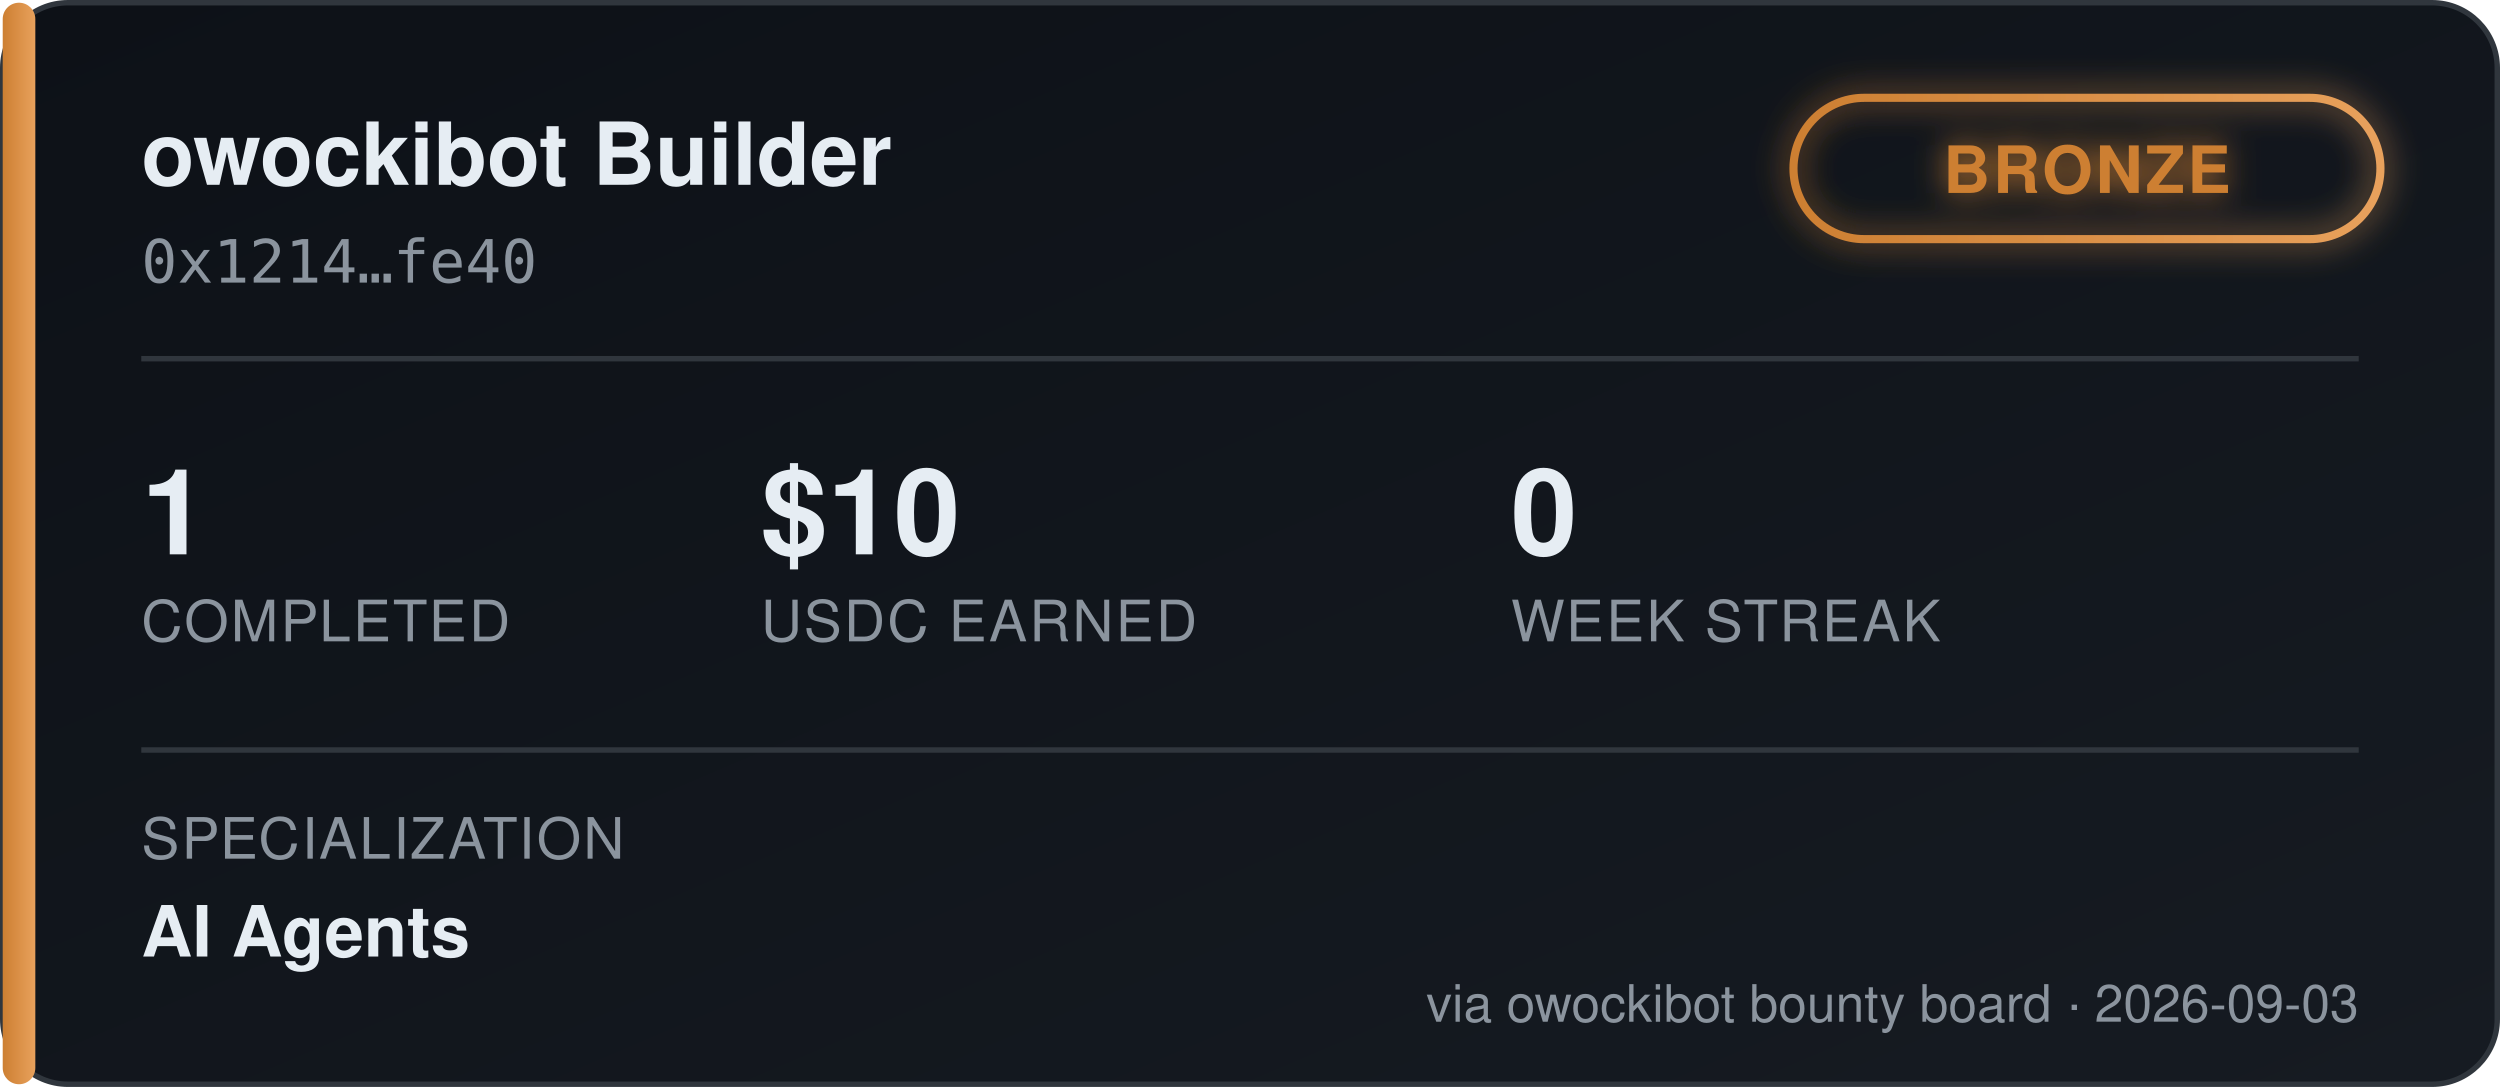
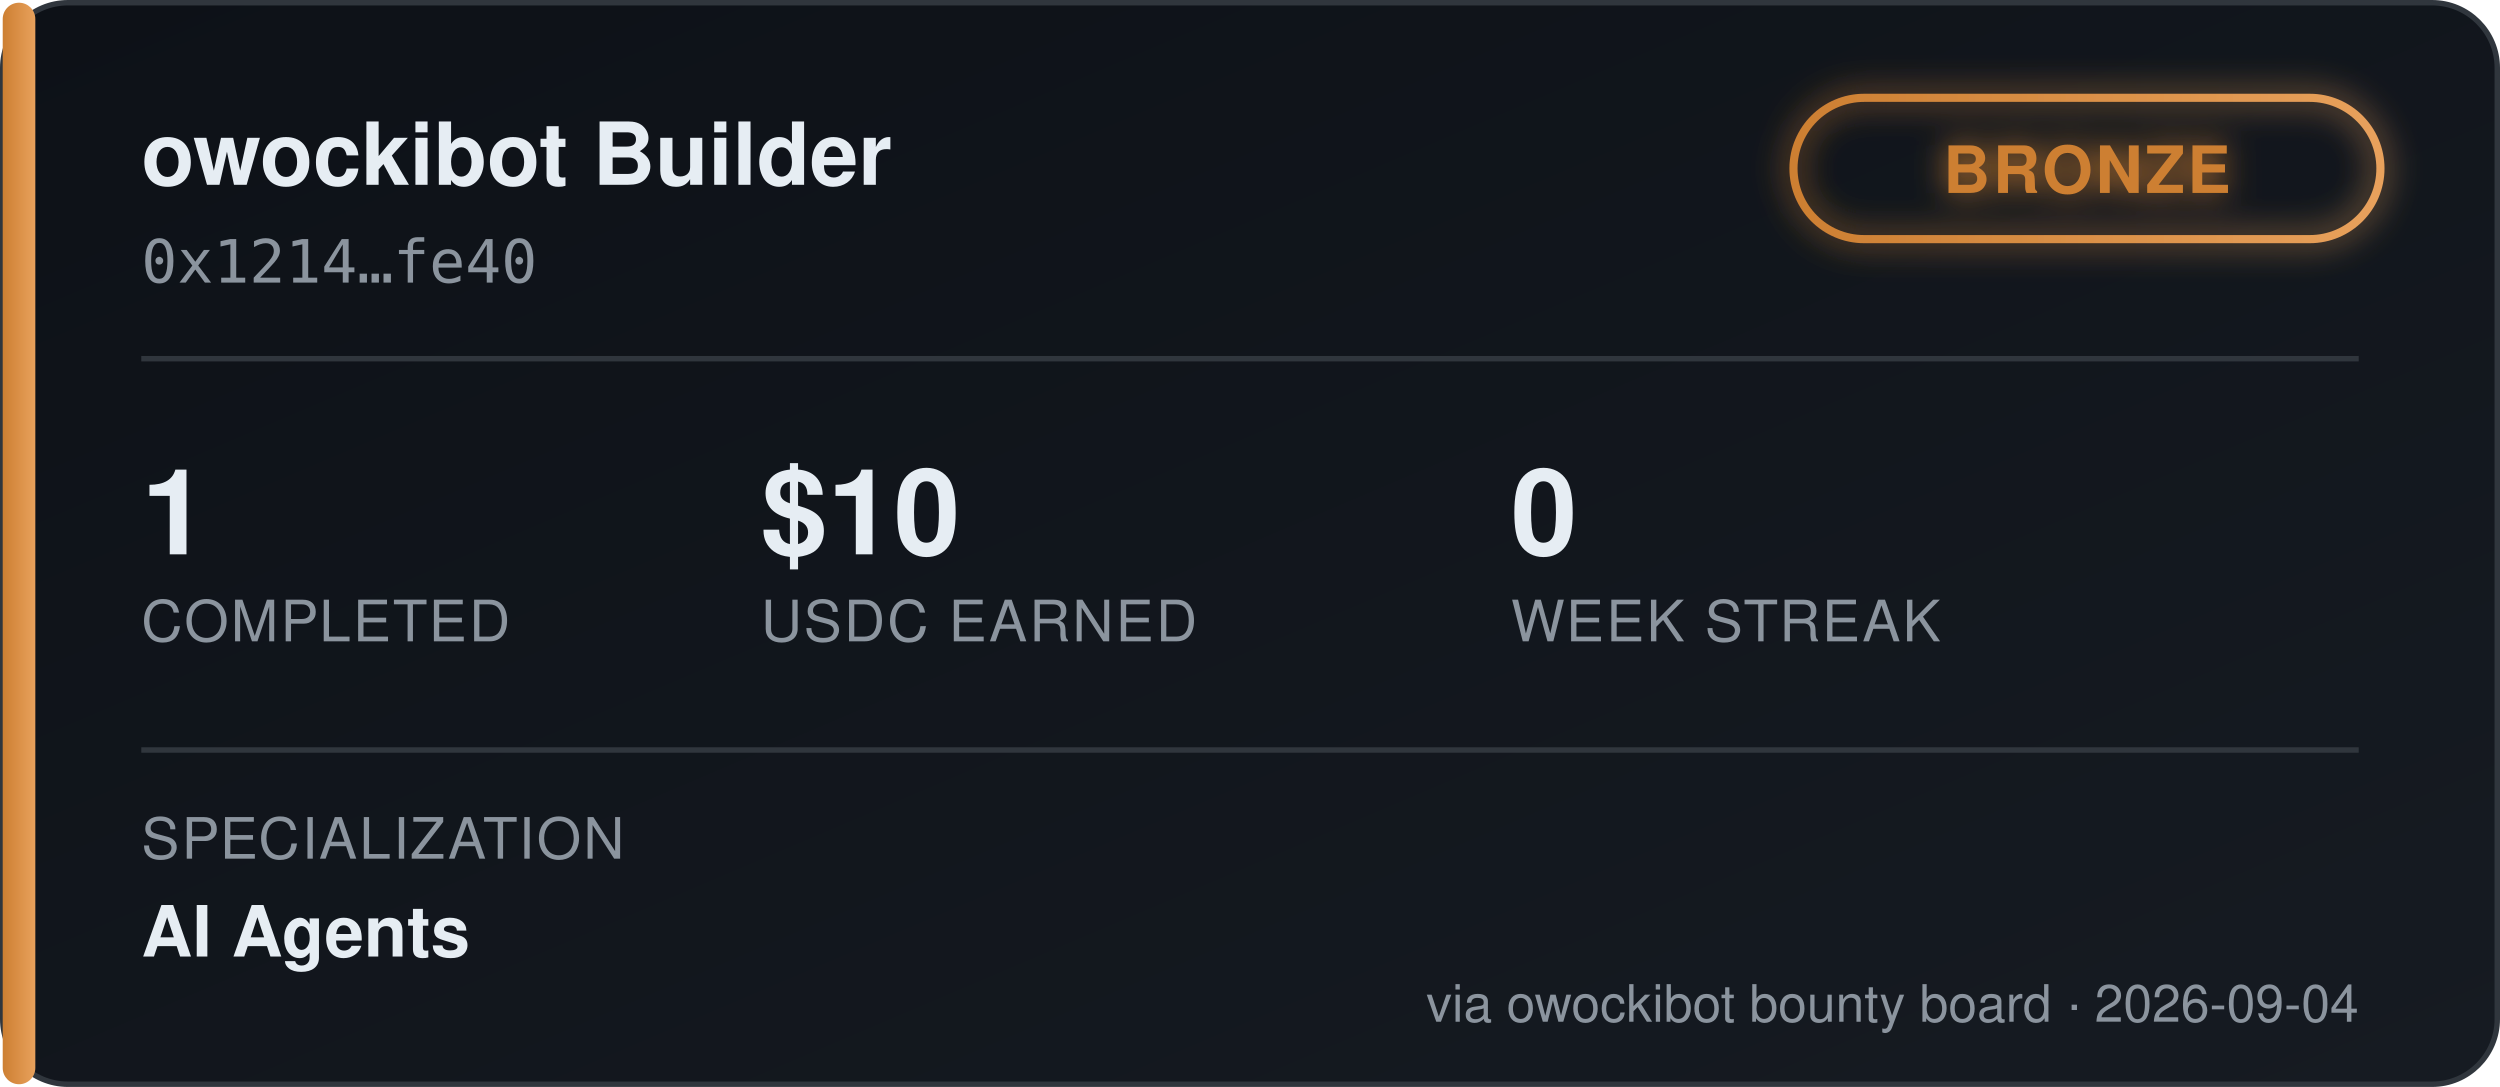
<svg xmlns="http://www.w3.org/2000/svg" width="460" height="200" viewBox="0 0 460 200" font-family="'Segoe UI', Helvetica, Arial, sans-serif">
  <defs>
    <linearGradient id="bgGrad" x1="0" y1="0" x2="1" y2="1">
      <stop offset="0%" stop-color="#0d1117" />
      <stop offset="100%" stop-color="#161b22" />
    </linearGradient>
    <linearGradient id="tierGrad" x1="0" y1="0" x2="1" y2="0">
      <stop offset="0%" stop-color="#cd7f32" />
      <stop offset="100%" stop-color="#e8a15c" />
    </linearGradient>
    <filter id="glow" x="-50%" y="-50%" width="200%" height="200%">
      <feGaussianBlur stdDeviation="3" result="blur" />
      <feMerge>
        <feMergeNode in="blur" />
        <feMergeNode in="SourceGraphic" />
      </feMerge>
    </filter>
  </defs>
  <rect x="0.5" y="0.5" width="459" height="199" rx="12" fill="url(#bgGrad)" stroke="#30363d" />
  <rect x="0.5" y="0.5" width="6" height="199" rx="3" fill="url(#tierGrad)" />
  <text x="26" y="34" fill="#e6edf3" font-size="16" font-weight="700">owockibot Builder</text>
  <text x="26" y="52" fill="#8b949e" font-size="11" font-family="monospace">0x1214…fe40</text>
  <g transform="translate(330, 18)" filter="url(#glow)">
    <rect x="0" y="0" width="108" height="26" rx="13" fill="none" stroke="url(#tierGrad)" stroke-width="1.5" />
    <text x="54" y="17.5" fill="#cd7f32" font-size="12" font-weight="700" text-anchor="middle" letter-spacing="0.5">BRONZE</text>
  </g>
  <line x1="26" y1="66" x2="434" y2="66" stroke="#30363d" stroke-width="1" />
  <g font-size="22" font-weight="700" fill="#e6edf3">
    <text x="26" y="102">1</text>
    <text x="140" y="102">$10</text>
    <text x="278" y="102">0</text>
  </g>
  <g font-size="10.5" fill="#8b949e" letter-spacing="0.4">
    <text x="26" y="118">COMPLETED</text>
    <text x="140" y="118">USDC EARNED</text>
    <text x="278" y="118">WEEK STREAK</text>
  </g>
  <line x1="26" y1="138" x2="434" y2="138" stroke="#30363d" stroke-width="1" />
  <text x="26" y="158" fill="#8b949e" font-size="10.5" letter-spacing="0.4">SPECIALIZATION</text>
  <text x="26" y="176" fill="#e6edf3" font-size="13" font-weight="600">AI Agents</text>
-   <text x="434" y="188" fill="#8b949e" font-size="9.5" text-anchor="end">via owockibot bounty board · 2026-09-03</text>
+   <text x="434" y="188" fill="#8b949e" font-size="9.5" text-anchor="end">via owockibot bounty board · 2026-09-04</text>
</svg>
